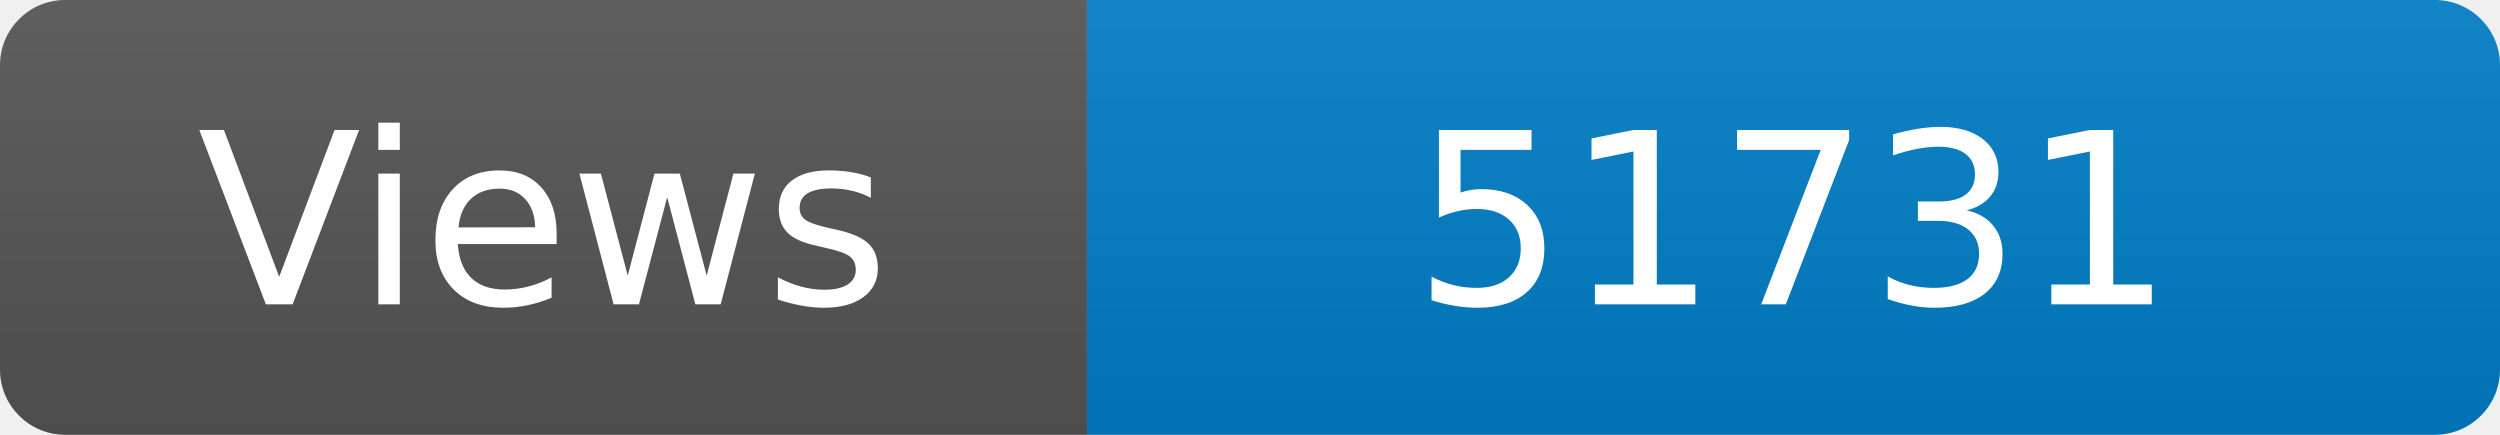
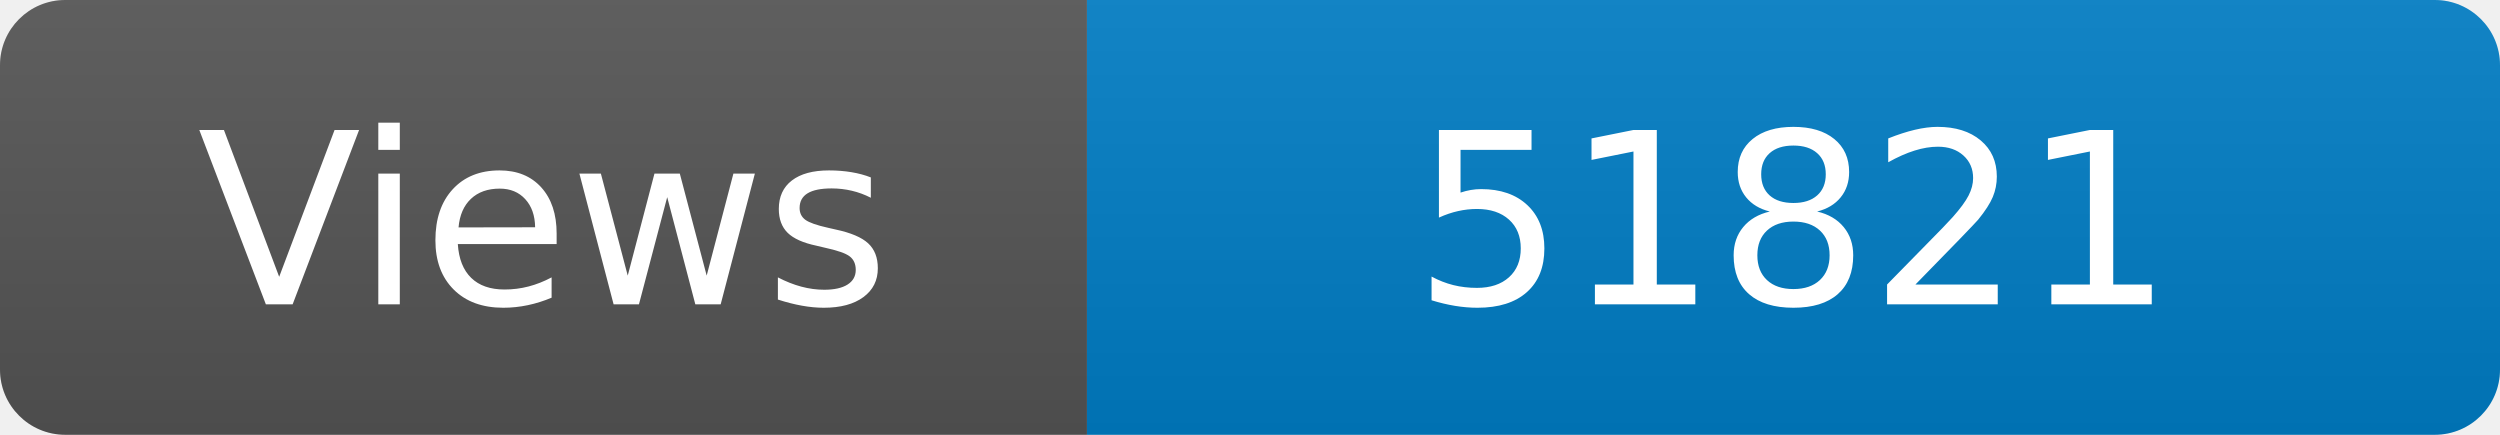
<svg xmlns="http://www.w3.org/2000/svg" width="115" height="20" role="img" aria-label="Maintained?: yes">
  <linearGradient id="s" x2="0" y2="100%">
    <stop offset="0" stop-color="#bbb" stop-opacity=".1" />
    <stop offset="1" stop-opacity=".1" />
  </linearGradient>
  <clipPath id="r">
    <rect width="115" height="20" rx="3" fill="#fff" />
  </clipPath>
  <g clip-path="url(#r)">
    <rect width="50" height="20" fill="#555" />
    <rect x="50" width="160" height="20" fill="#007ec6" />
    <rect width="115" height="20" fill="url(#s)" />
  </g>
  <g fill="#fff" text-anchor="middle" font-family="Verdana,Geneva,DejaVu Sans,sans-serif" font-size="110">
    <text x="250" y="140" transform="scale(.1)" fill="#fff">Views</text>
-     <text x="825" y="140" transform="scale(.1)" fill="#fff">51731</text>
+     <text x="825" y="140" transform="scale(.1)" fill="#fff">51821</text>
  </g>
</svg>
